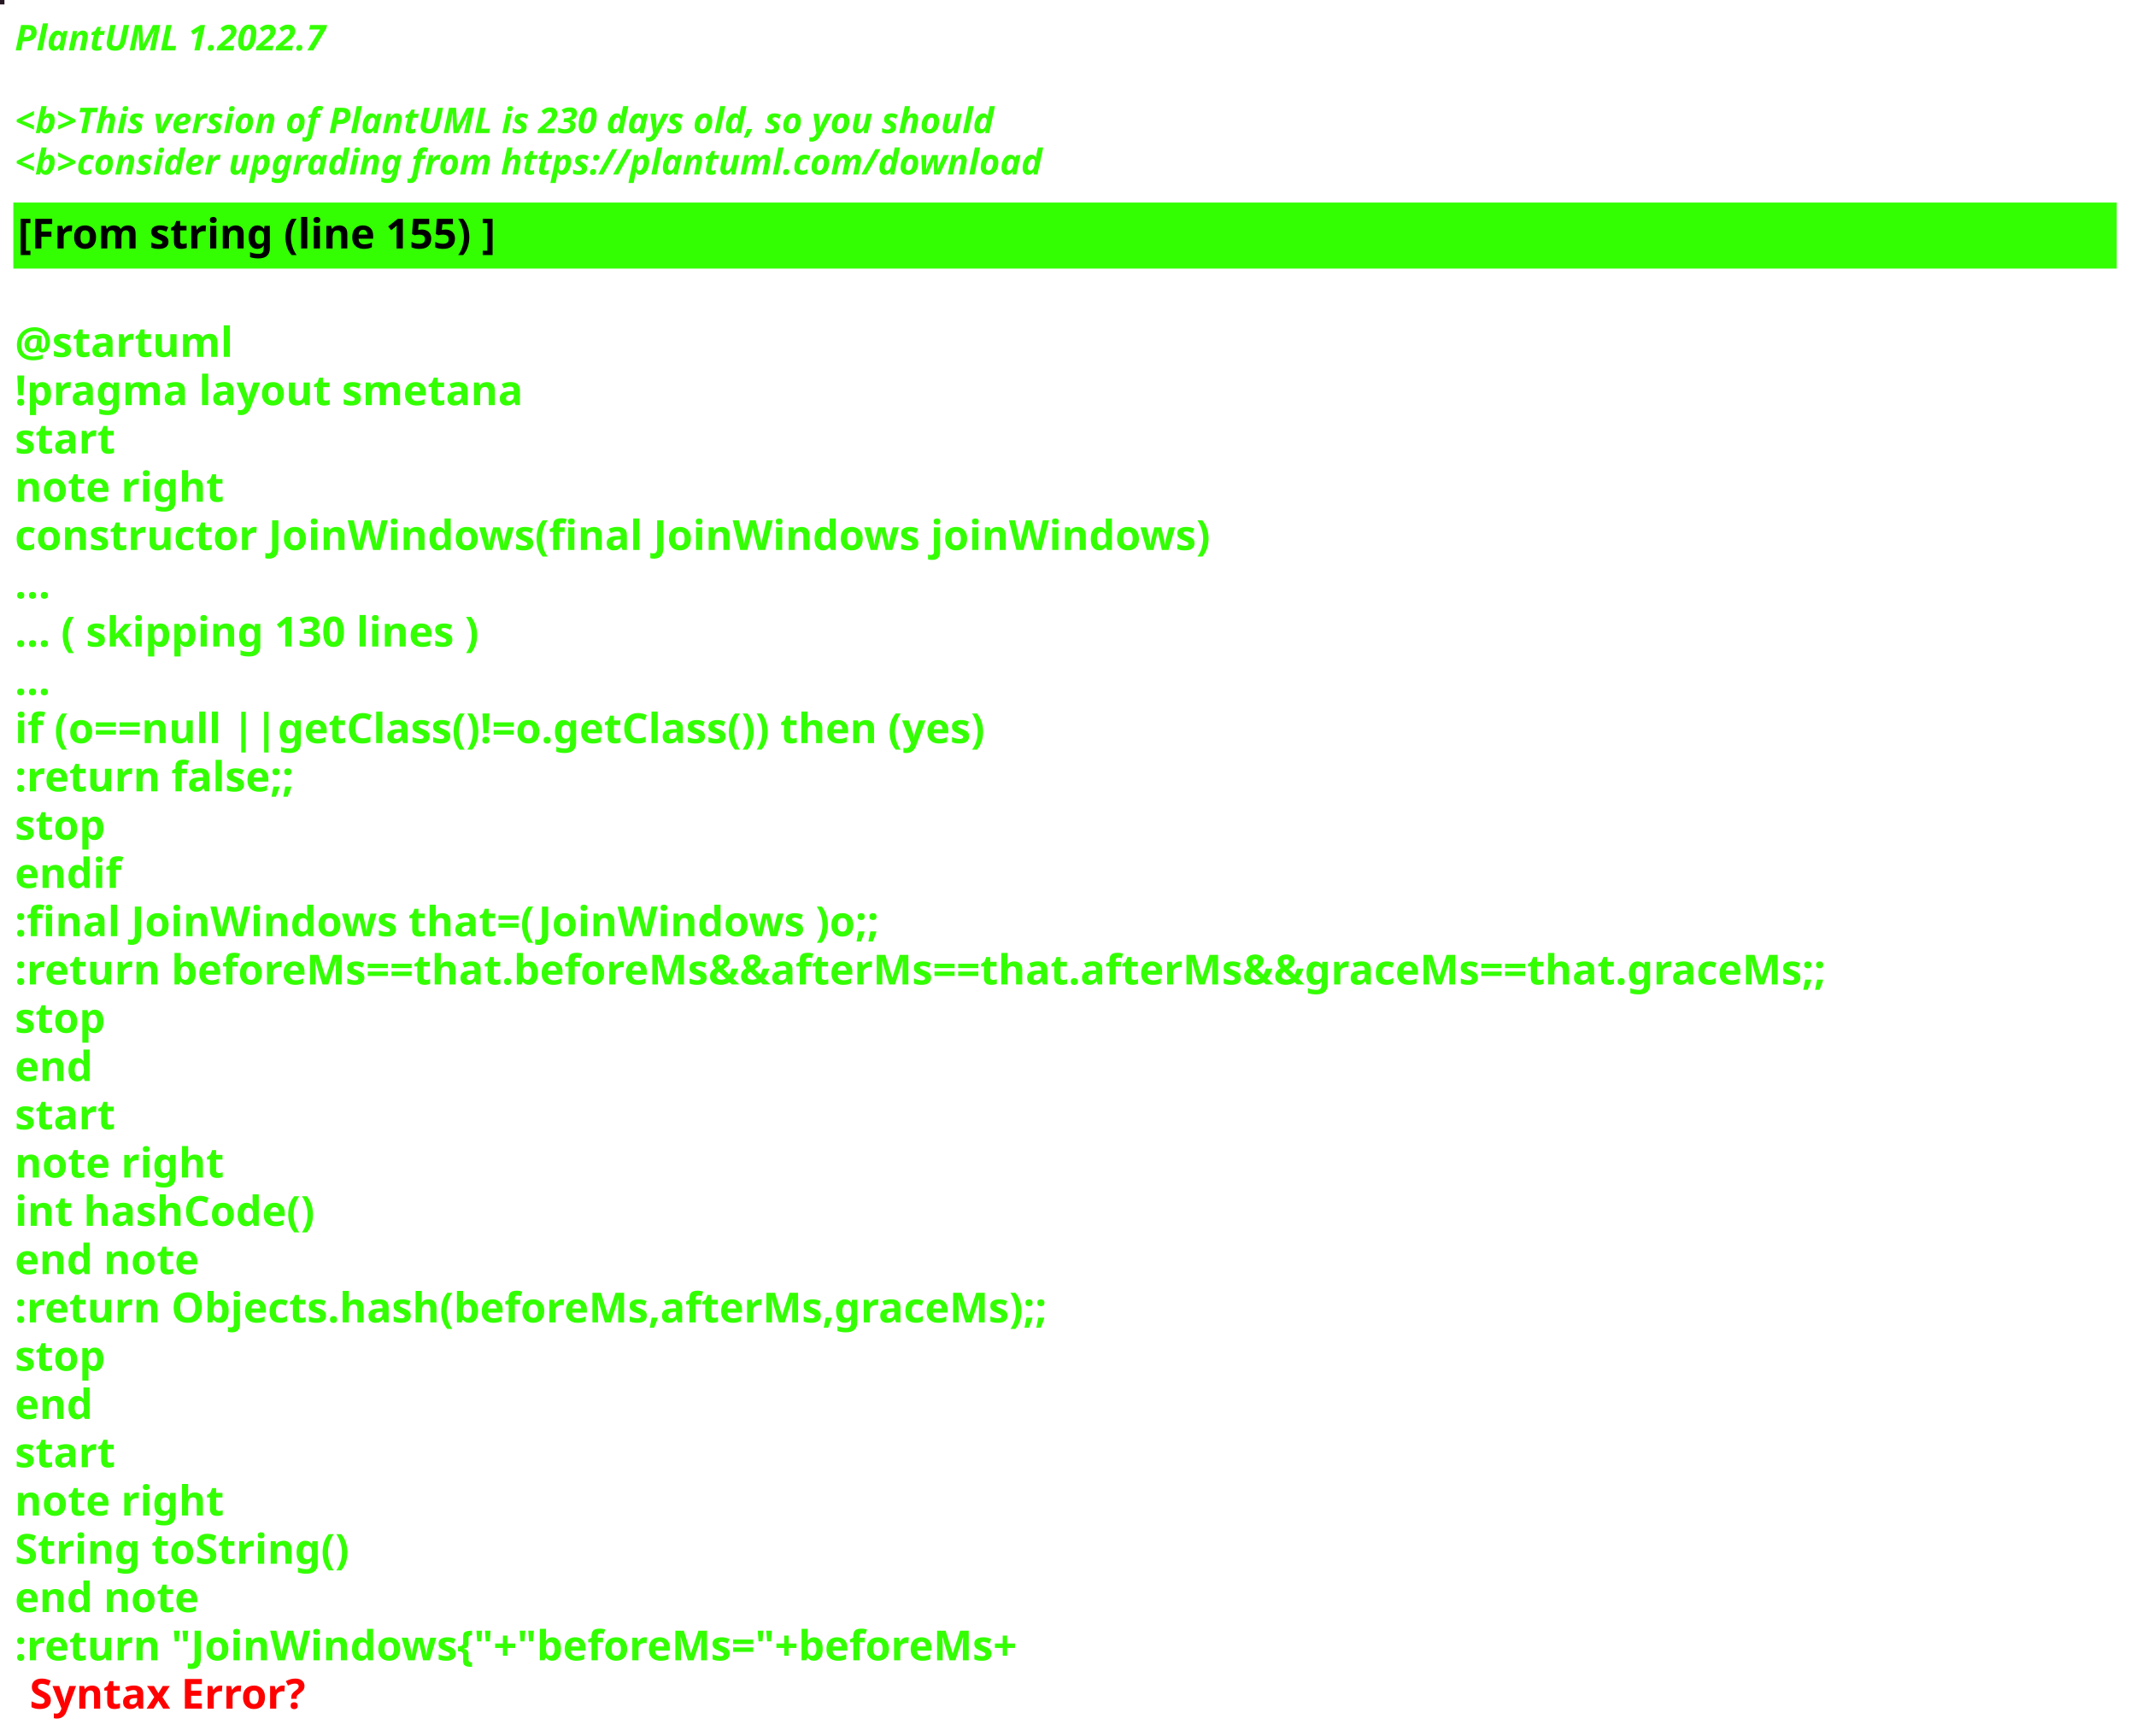
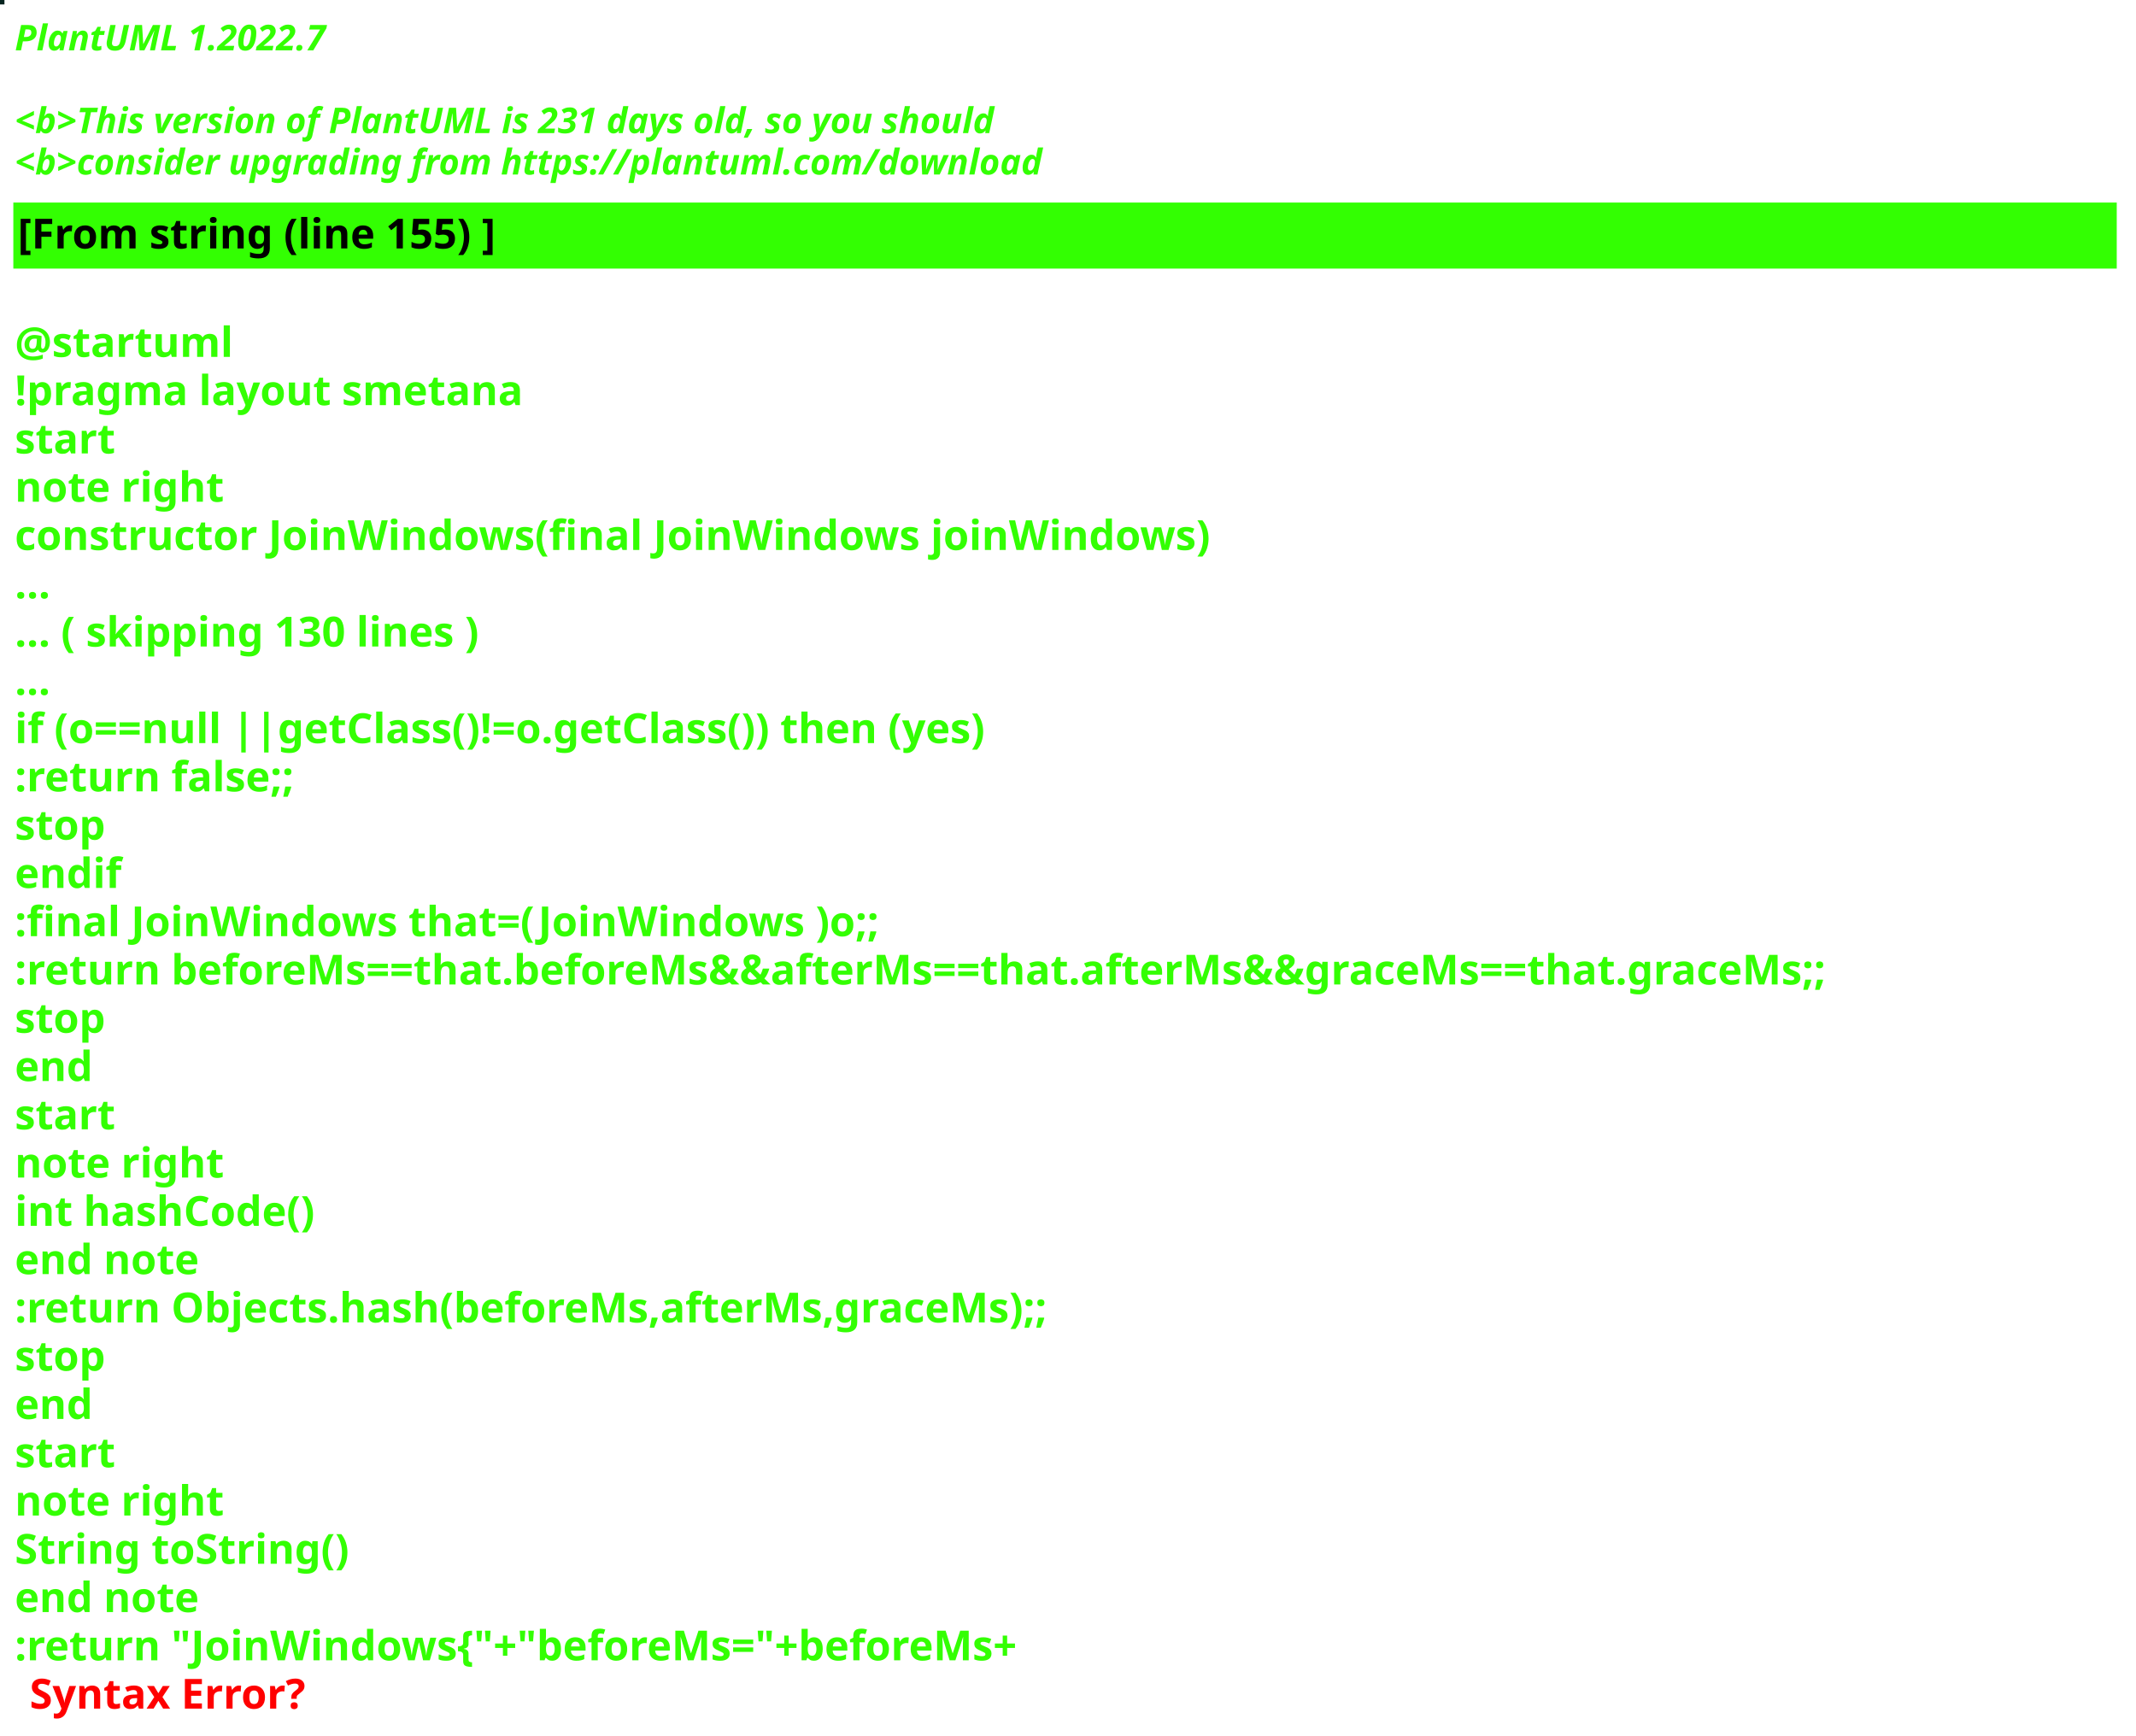
<svg xmlns="http://www.w3.org/2000/svg" contentStyleType="text/css" height="586px" preserveAspectRatio="none" style="width:721px;height:586px;background:#000000;" version="1.1" viewBox="0 0 721 586" width="721px" zoomAndPan="magnify">
  <defs />
  <g>
-     <rect fill="#271824" height="1" style="stroke:#271824;stroke-width:1.0;" width="1" x="0" y="0" />
+     <rect fill="#062420" height="1" style="stroke:#062420;stroke-width:1.0;" width="1" x="0" y="0" />
    <text fill="#33FF02" font-family="sans-serif" font-size="12" font-style="italic" font-weight="bold" lengthAdjust="spacing" textLength="127" x="5" y="17">PlantUML 1.2022.7</text>
    <text fill="#33FF02" font-family="sans-serif" font-size="12" font-style="italic" font-weight="bold" lengthAdjust="spacing" textLength="4" x="5" y="30.969"> </text>
-     <text fill="#33FF02" font-family="sans-serif" font-size="12" font-style="italic" font-weight="bold" lengthAdjust="spacing" textLength="399" x="5" y="44.938">&lt;b&gt;This version of PlantUML is 230 days old, so you should</text>
+     <text fill="#33FF02" font-family="sans-serif" font-size="12" font-style="italic" font-weight="bold" lengthAdjust="spacing" textLength="399" x="5" y="44.938">&lt;b&gt;This version of PlantUML is 231 days old, so you should</text>
    <text fill="#33FF02" font-family="sans-serif" font-size="12" font-style="italic" font-weight="bold" lengthAdjust="spacing" textLength="408" x="5" y="58.906">&lt;b&gt;consider upgrading from https://plantuml.com/download</text>
    <rect fill="#33FF02" height="21.297" style="stroke:#33FF02;stroke-width:1.0;" width="709" x="5" y="68.875" />
    <text fill="#000000" font-family="sans-serif" font-size="14" font-weight="bold" lengthAdjust="spacing" textLength="188" x="6" y="83.875">[From string (line 155) ]</text>
    <text fill="#33FF02" font-family="sans-serif" font-size="14" font-weight="bold" lengthAdjust="spacing" textLength="5" x="5" y="104.172"> </text>
    <text fill="#33FF02" font-family="sans-serif" font-size="14" font-weight="bold" lengthAdjust="spacing" textLength="79" x="5" y="120.469">@startuml</text>
    <text fill="#33FF02" font-family="sans-serif" font-size="14" font-weight="bold" lengthAdjust="spacing" textLength="190" x="5" y="136.766">!pragma layout smetana</text>
    <text fill="#33FF02" font-family="sans-serif" font-size="14" font-weight="bold" lengthAdjust="spacing" textLength="37" x="5" y="153.062">start</text>
    <text fill="#33FF02" font-family="sans-serif" font-size="14" font-weight="bold" lengthAdjust="spacing" textLength="78" x="5" y="169.359">note right</text>
    <text fill="#33FF02" font-family="sans-serif" font-size="14" font-weight="bold" lengthAdjust="spacing" textLength="453" x="5" y="185.656">constructor JoinWindows(final JoinWindows joinWindows)</text>
    <text fill="#33FF02" font-family="sans-serif" font-size="14" font-weight="bold" lengthAdjust="spacing" textLength="15" x="5" y="201.953">...</text>
    <text fill="#33FF02" font-family="sans-serif" font-size="14" font-weight="bold" lengthAdjust="spacing" textLength="185" x="5" y="218.25">... ( skipping 130 lines )</text>
    <text fill="#33FF02" font-family="sans-serif" font-size="14" font-weight="bold" lengthAdjust="spacing" textLength="15" x="5" y="234.547">...</text>
    <text fill="#33FF02" font-family="sans-serif" font-size="14" font-weight="bold" lengthAdjust="spacing" textLength="383" x="5" y="250.844">if (o==null ||getClass()!=o.getClass()) then (yes)</text>
    <text fill="#33FF02" font-family="sans-serif" font-size="14" font-weight="bold" lengthAdjust="spacing" textLength="111" x="5" y="267.141">:return false;;</text>
    <text fill="#33FF02" font-family="sans-serif" font-size="14" font-weight="bold" lengthAdjust="spacing" textLength="35" x="5" y="283.438">stop</text>
    <text fill="#33FF02" font-family="sans-serif" font-size="14" font-weight="bold" lengthAdjust="spacing" textLength="40" x="5" y="299.734">endif</text>
    <text fill="#33FF02" font-family="sans-serif" font-size="14" font-weight="bold" lengthAdjust="spacing" textLength="331" x="5" y="316.031">:final JoinWindows that=(JoinWindows )o;;</text>
    <text fill="#33FF02" font-family="sans-serif" font-size="14" font-weight="bold" lengthAdjust="spacing" textLength="709" x="5" y="332.328">:return beforeMs==that.beforeMs&amp;&amp;afterMs==that.afterMs&amp;&amp;graceMs==that.graceMs;;</text>
    <text fill="#33FF02" font-family="sans-serif" font-size="14" font-weight="bold" lengthAdjust="spacing" textLength="35" x="5" y="348.625">stop</text>
    <text fill="#33FF02" font-family="sans-serif" font-size="14" font-weight="bold" lengthAdjust="spacing" textLength="30" x="5" y="364.922">end</text>
    <text fill="#33FF02" font-family="sans-serif" font-size="14" font-weight="bold" lengthAdjust="spacing" textLength="37" x="5" y="381.219">start</text>
    <text fill="#33FF02" font-family="sans-serif" font-size="14" font-weight="bold" lengthAdjust="spacing" textLength="78" x="5" y="397.516">note right</text>
    <text fill="#33FF02" font-family="sans-serif" font-size="14" font-weight="bold" lengthAdjust="spacing" textLength="116" x="5" y="413.812">int hashCode()</text>
    <text fill="#33FF02" font-family="sans-serif" font-size="14" font-weight="bold" lengthAdjust="spacing" textLength="71" x="5" y="430.109">end note</text>
    <text fill="#33FF02" font-family="sans-serif" font-size="14" font-weight="bold" lengthAdjust="spacing" textLength="400" x="5" y="446.406">:return Objects.hash(beforeMs,afterMs,graceMs);;</text>
    <text fill="#33FF02" font-family="sans-serif" font-size="14" font-weight="bold" lengthAdjust="spacing" textLength="35" x="5" y="462.703">stop</text>
    <text fill="#33FF02" font-family="sans-serif" font-size="14" font-weight="bold" lengthAdjust="spacing" textLength="30" x="5" y="479">end</text>
    <text fill="#33FF02" font-family="sans-serif" font-size="14" font-weight="bold" lengthAdjust="spacing" textLength="37" x="5" y="495.297">start</text>
    <text fill="#33FF02" font-family="sans-serif" font-size="14" font-weight="bold" lengthAdjust="spacing" textLength="78" x="5" y="511.594">note right</text>
    <text fill="#33FF02" font-family="sans-serif" font-size="14" font-weight="bold" lengthAdjust="spacing" textLength="127" x="5" y="527.891">String toString()</text>
    <text fill="#33FF02" font-family="sans-serif" font-size="14" font-weight="bold" lengthAdjust="spacing" textLength="71" x="5" y="544.188">end note</text>
    <text fill="#33FF02" font-family="sans-serif" font-size="14" font-weight="bold" lengthAdjust="spacing" text-decoration="wavy underline" textLength="397" x="5" y="560.484">:return "JoinWindows{"+"beforeMs="+beforeMs+</text>
    <text fill="#FF0000" font-family="sans-serif" font-size="14" font-weight="bold" lengthAdjust="spacing" textLength="106" x="10" y="576.781">Syntax Error?</text>
  </g>
</svg>
